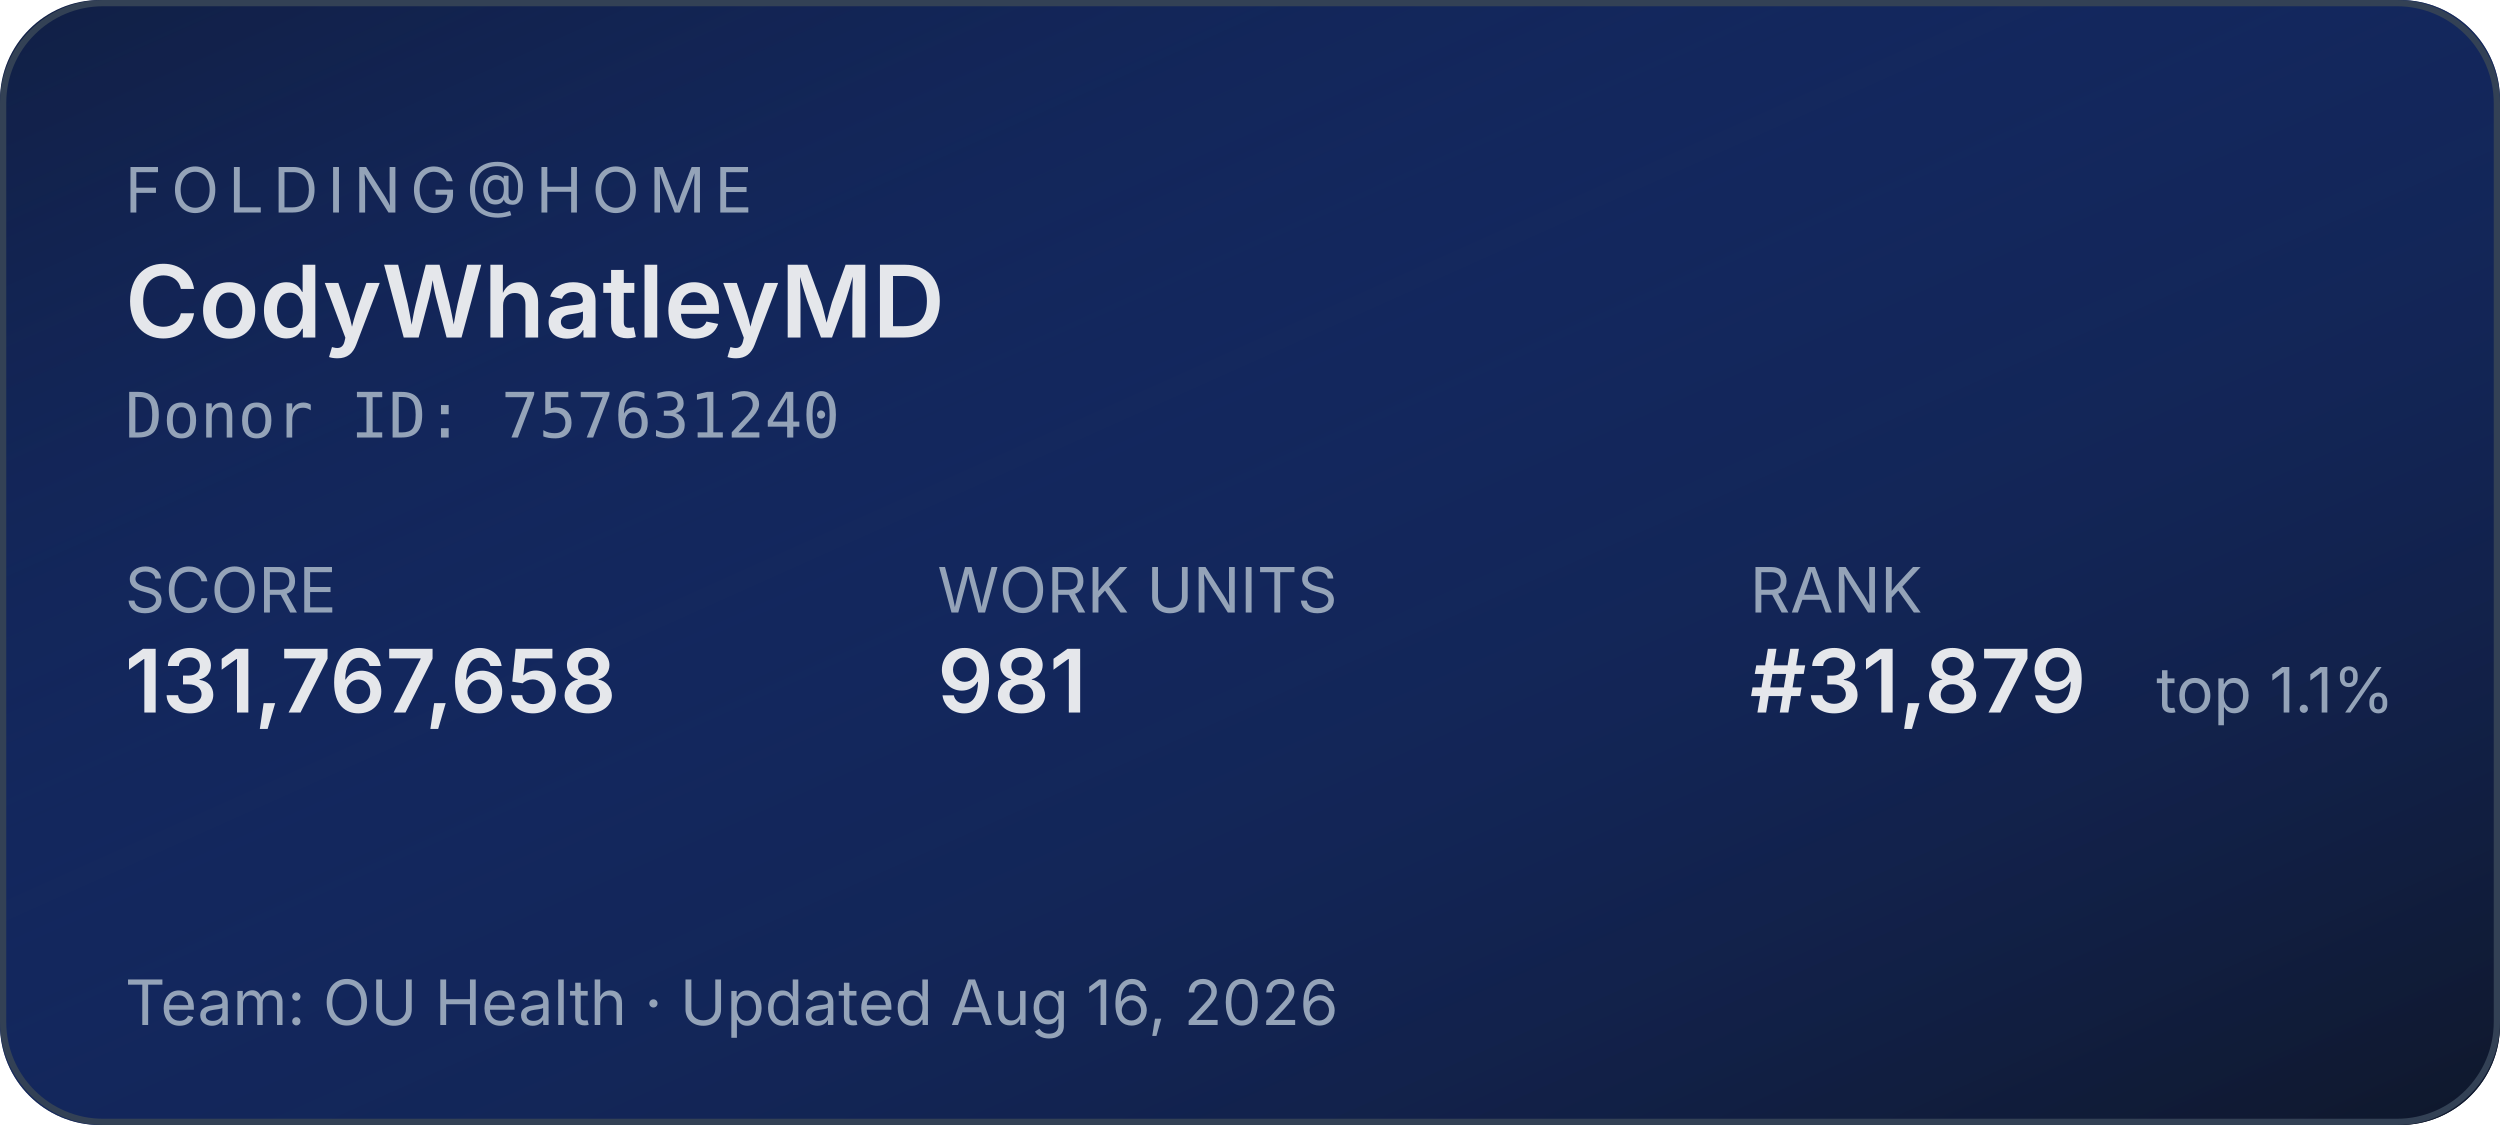
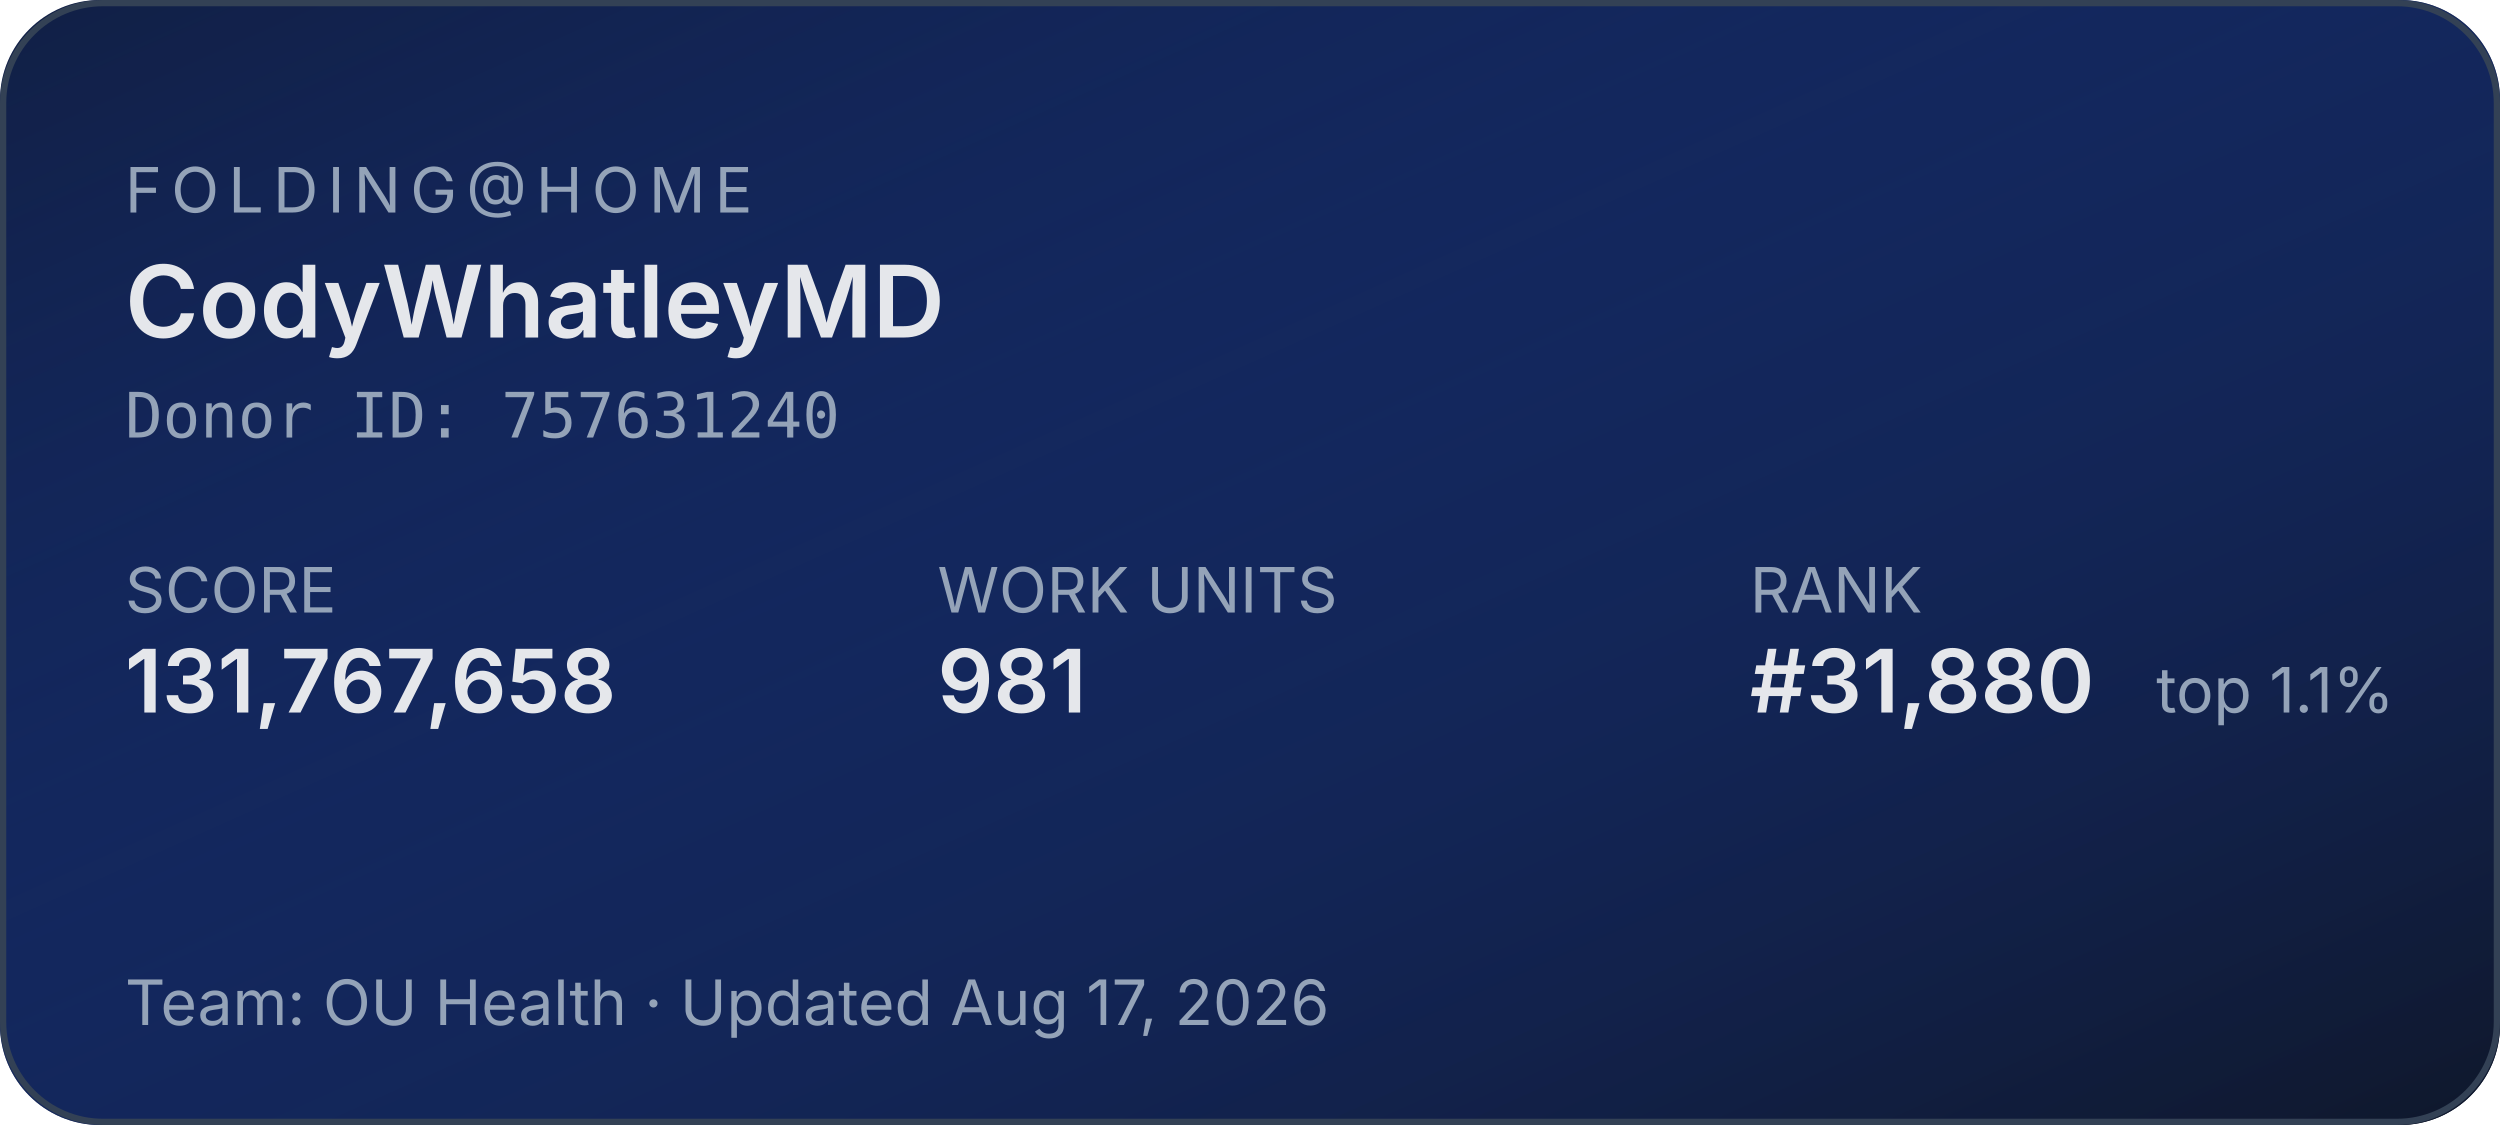
<svg xmlns="http://www.w3.org/2000/svg" width="400" height="180" role="img" aria-label="Folding@home stats for CodyWhatleyMD">
  <defs>
    <linearGradient id="bg" x1="0" y1="0" x2="1" y2="1">
      <stop offset="0%" stop-color="#1d4ed8" stop-opacity="0.15" />
      <stop offset="100%" stop-color="#0f172a" stop-opacity="1" />
    </linearGradient>
  </defs>
  <rect width="400" height="180" rx="16" fill="#0f172a" />
  <rect width="400" height="180" rx="16" fill="url(#bg)" />
  <rect x="0.5" y="0.5" width="399" height="179" rx="16" fill="none" stroke="#334155" stroke-width="1" />
  <g font-family="system-ui,-apple-system,sans-serif">
    <text x="20" y="34" fill="#94a3b8" font-size="10" letter-spacing="1.5" text-transform="uppercase">FOLDING@HOME</text>
    <text x="20" y="54" fill="#e5e7eb" font-size="16" font-weight="600">CodyWhatleyMD</text>
    <text x="20" y="70" fill="#94a3b8" font-size="10" font-family="ui-monospace,monospace">Donor ID: 757631240</text>
    <text x="20" y="98" fill="#94a3b8" font-size="10">SCORE</text>
    <text x="20" y="114" fill="#e5e7eb" font-size="14" font-weight="600">131,767,658</text>
    <text x="150" y="98" fill="#94a3b8" font-size="10">WORK UNITS</text>
    <text x="150" y="114" fill="#e5e7eb" font-size="14" font-weight="600">981</text>
    <text x="280" y="98" fill="#94a3b8" font-size="10">RANK</text>
-     <text x="280" y="114" fill="#e5e7eb" font-size="14" font-weight="600">#31,879</text>
+     <text x="280" y="114" fill="#e5e7eb" font-size="14" font-weight="600">#31,880</text>
    <text x="345" y="114" fill="#94a3b8" font-size="10">top 1.1%</text>
-     <text x="20" y="164" fill="#94a3b8" font-size="10">Team: OU Health  ·  Updated Aug 16, 2026</text>
+     <text x="20" y="164" fill="#94a3b8" font-size="10">Team: OU Health  ·  Updated Aug 17, 2026</text>
  </g>
</svg>
